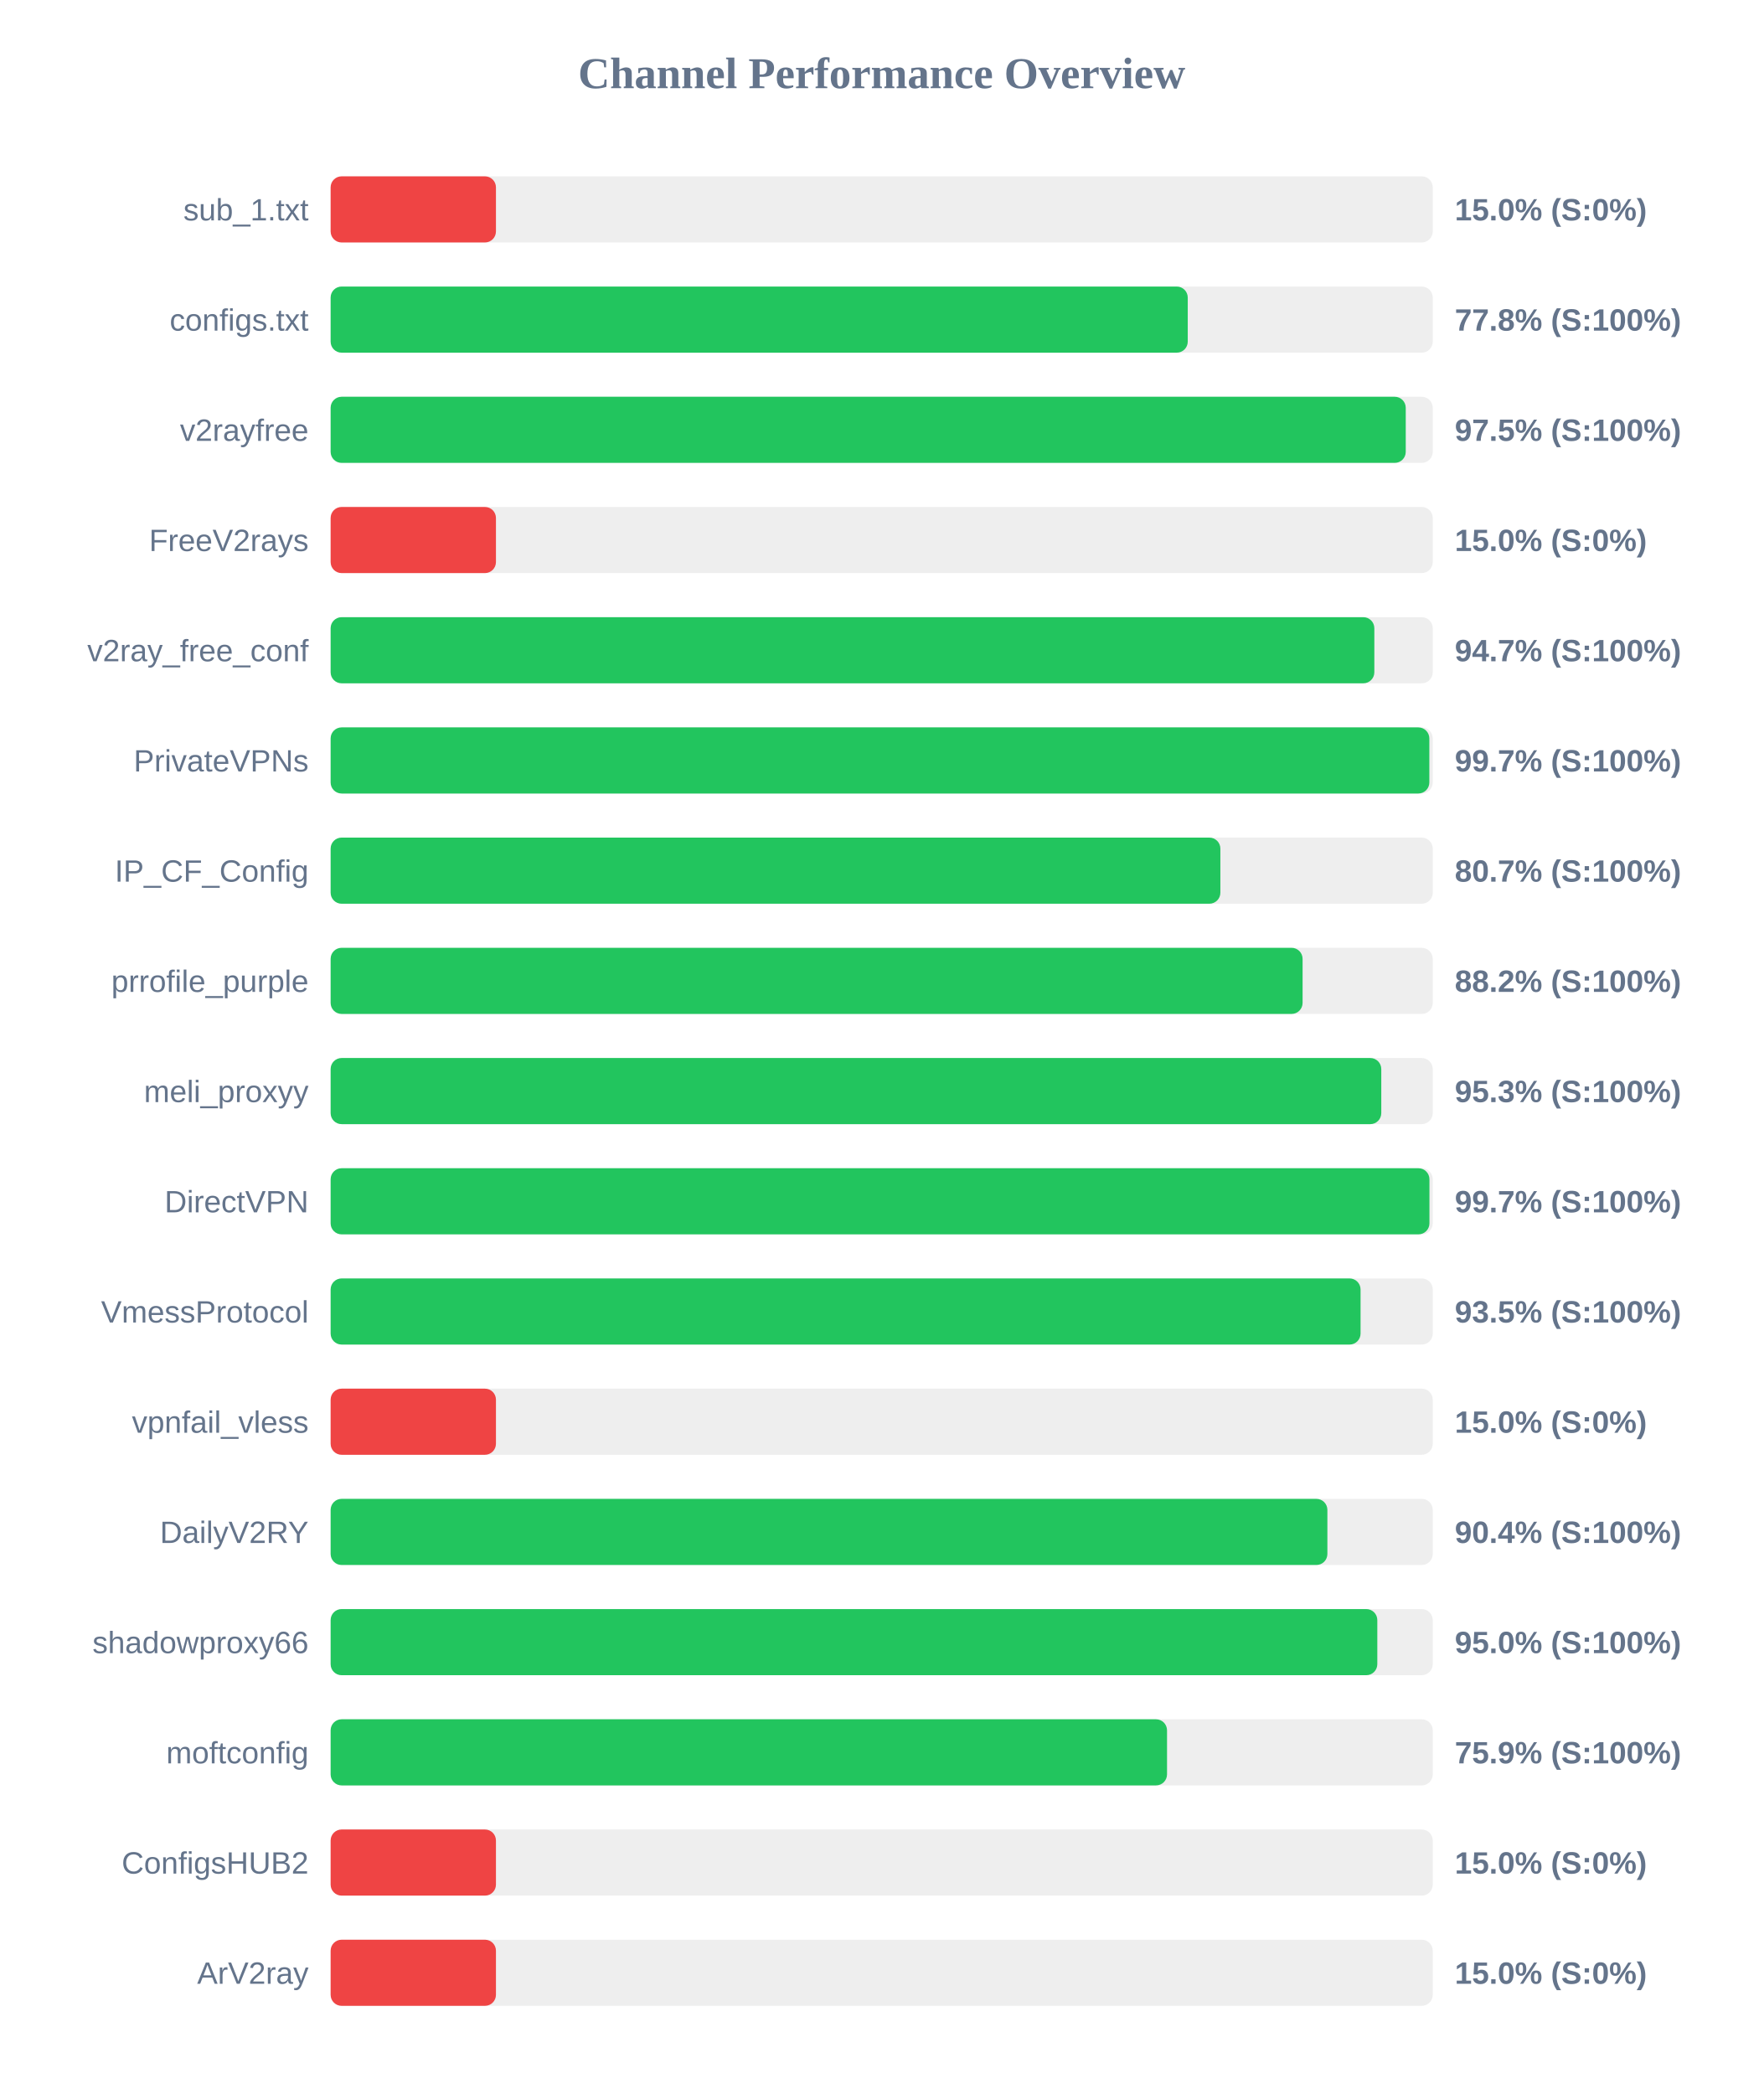
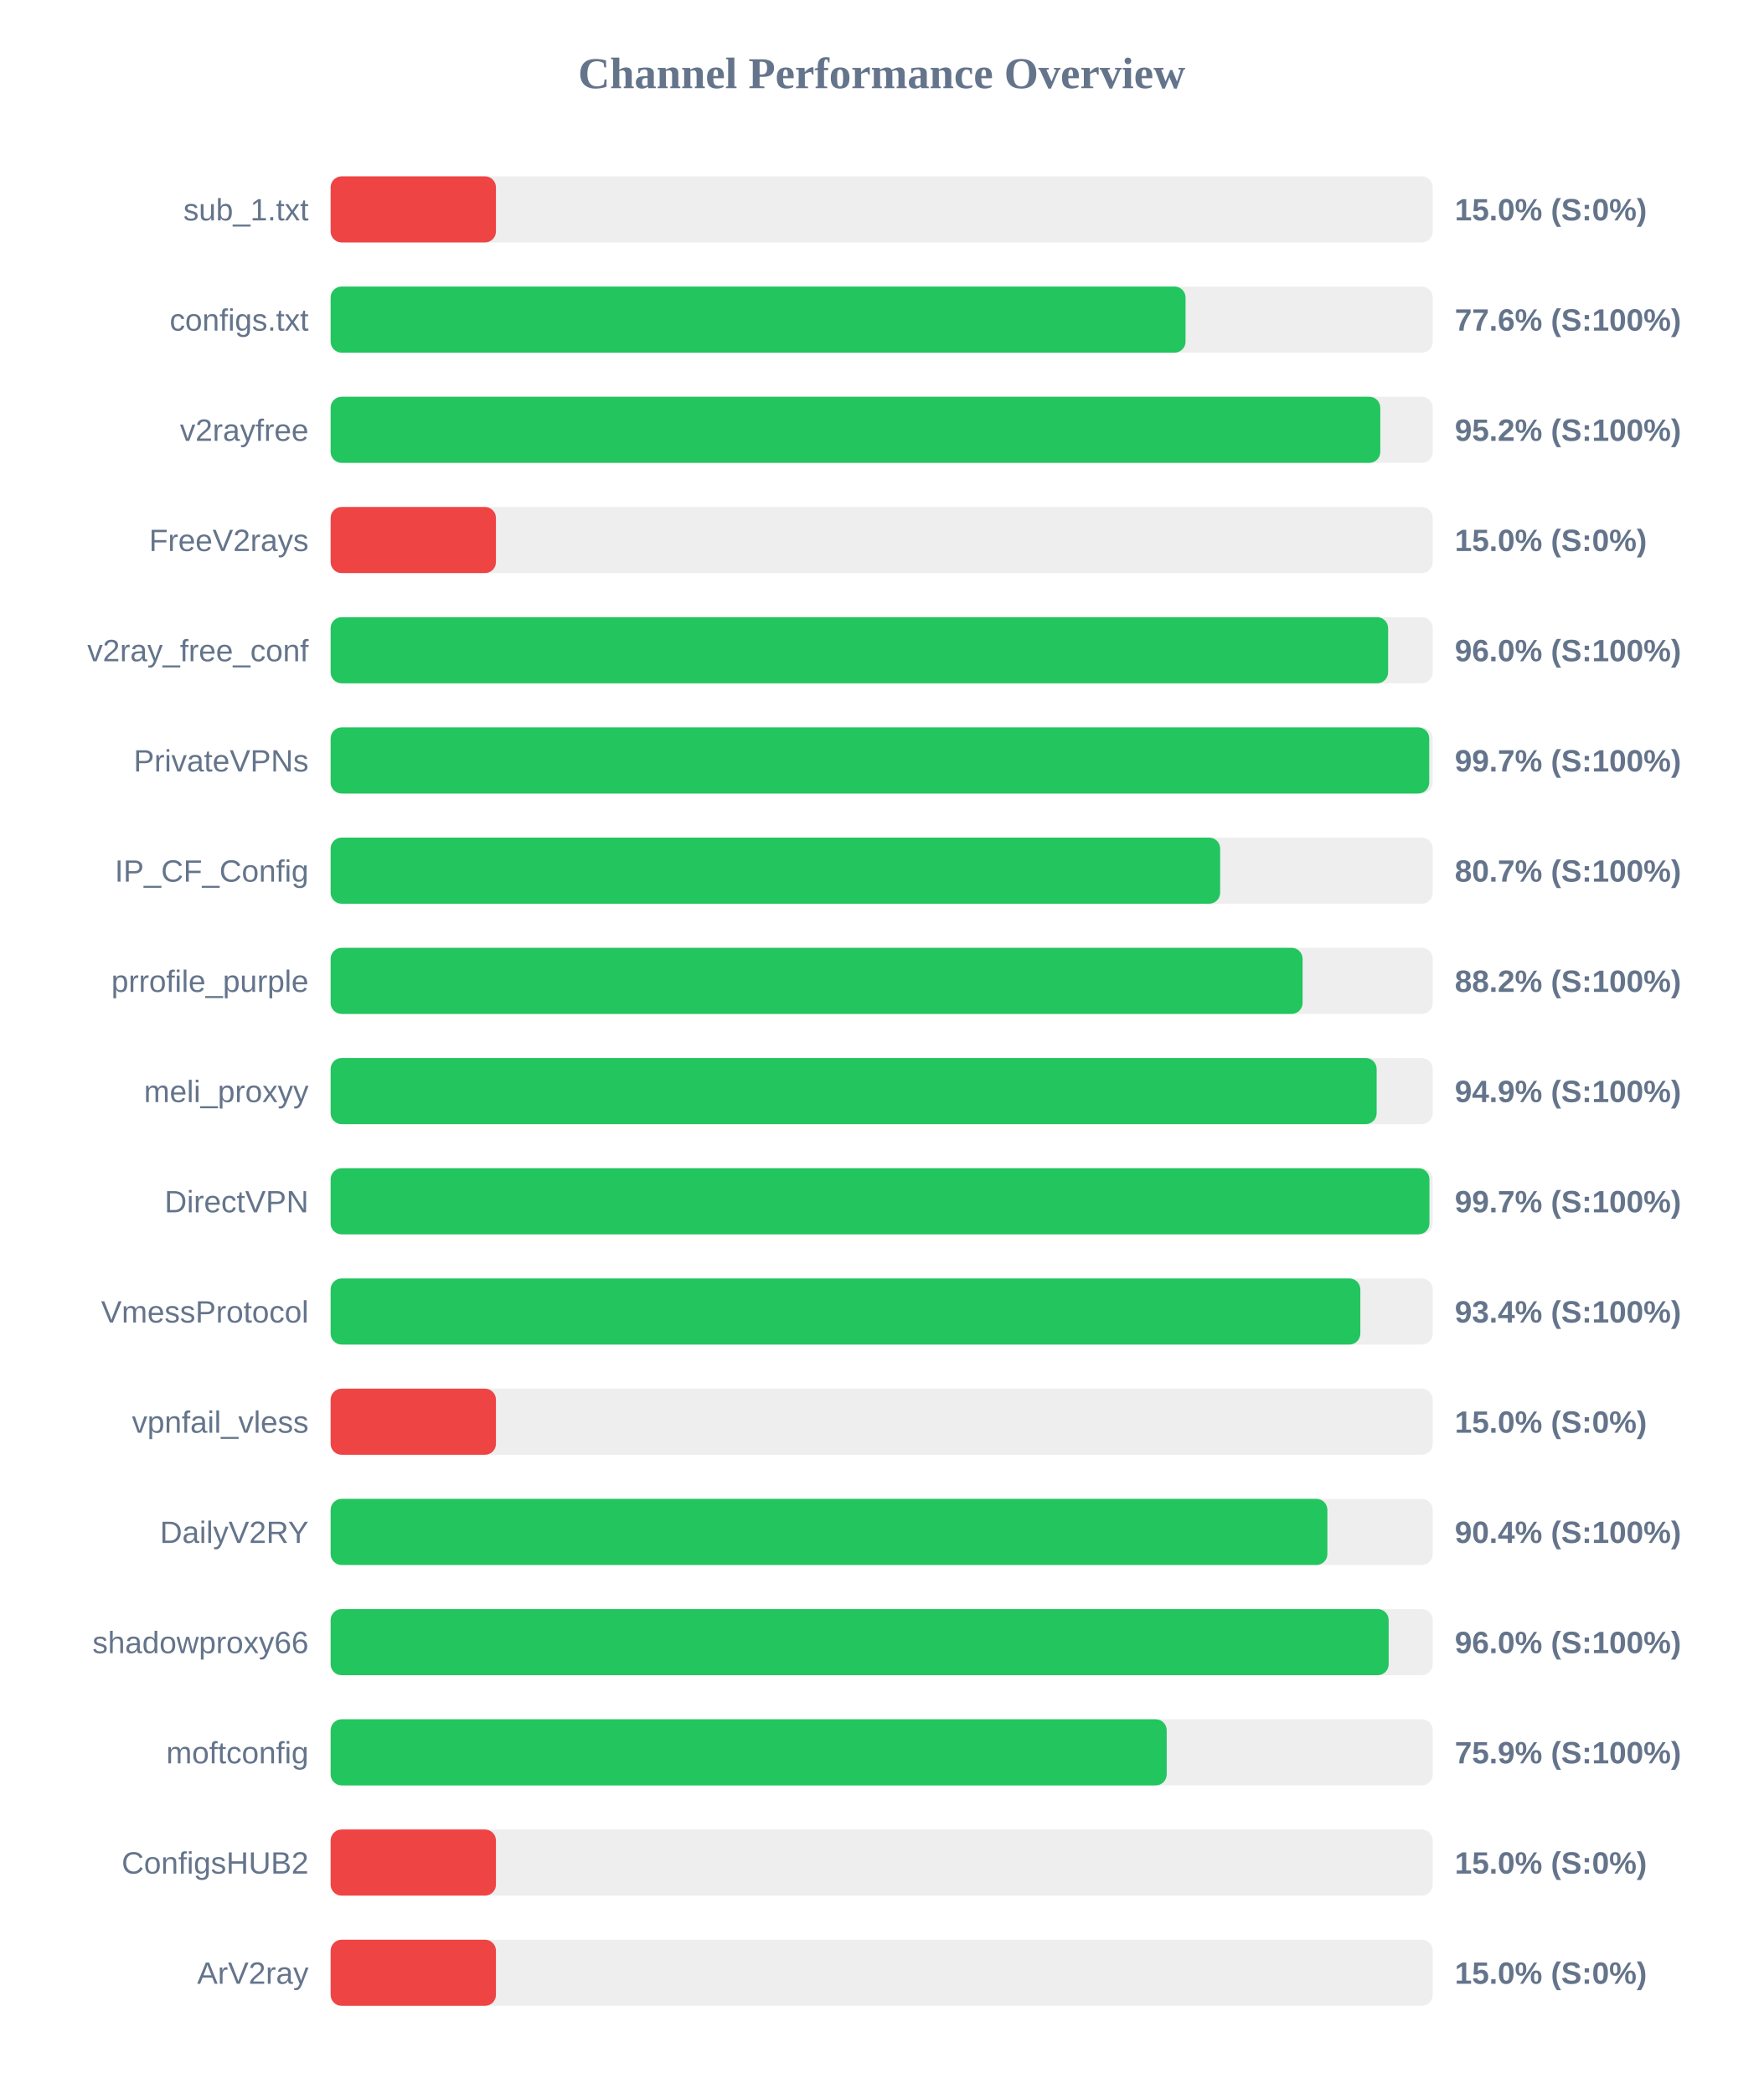
<svg xmlns="http://www.w3.org/2000/svg" width="800" height="950" version="1.1">
  <style>
        .row { font: 14px Arial; fill: #64748b; }
        .score { font: bold 14px Arial; fill: #64748b; }
    </style>
  <text x="400" y="40" text-anchor="middle" font-size="20px" font-weight="bold" fill="#64748b">Channel Performance Overview</text>
  <rect x="150" y="80" width="500" height="30" fill="#eee" rx="5" />
  <rect x="150" y="80" width="75.0" height="30" fill="#ef4444" rx="5" />
  <text x="140" y="100" text-anchor="end" class="row">sub_1.txt</text>
  <text x="660" y="100" text-anchor="start" class="score">15.0% (S:0%)</text>
  <rect x="150" y="130" width="500" height="30" fill="#eee" rx="5" />
-   <rect x="150" y="130" width="388.85" height="30" fill="#22c55e" rx="5" />
+   <rect x="150" y="130" width="387.85" height="30" fill="#22c55e" rx="5" />
  <text x="140" y="150" text-anchor="end" class="row">configs.txt</text>
-   <text x="660" y="150" text-anchor="start" class="score">77.8% (S:100%)</text>
+   <text x="660" y="150" text-anchor="start" class="score">77.6% (S:100%)</text>
  <rect x="150" y="180" width="500" height="30" fill="#eee" rx="5" />
-   <rect x="150" y="180" width="487.75" height="30" fill="#22c55e" rx="5" />
+   <rect x="150" y="180" width="476.2" height="30" fill="#22c55e" rx="5" />
  <text x="140" y="200" text-anchor="end" class="row">v2rayfree</text>
-   <text x="660" y="200" text-anchor="start" class="score">97.5% (S:100%)</text>
+   <text x="660" y="200" text-anchor="start" class="score">95.2% (S:100%)</text>
  <rect x="150" y="230" width="500" height="30" fill="#eee" rx="5" />
  <rect x="150" y="230" width="75.0" height="30" fill="#ef4444" rx="5" />
  <text x="140" y="250" text-anchor="end" class="row">FreeV2rays</text>
  <text x="660" y="250" text-anchor="start" class="score">15.0% (S:0%)</text>
  <rect x="150" y="280" width="500" height="30" fill="#eee" rx="5" />
-   <rect x="150" y="280" width="473.5" height="30" fill="#22c55e" rx="5" />
+   <rect x="150" y="280" width="479.75" height="30" fill="#22c55e" rx="5" />
  <text x="140" y="300" text-anchor="end" class="row">v2ray_free_conf</text>
-   <text x="660" y="300" text-anchor="start" class="score">94.7% (S:100%)</text>
+   <text x="660" y="300" text-anchor="start" class="score">96.0% (S:100%)</text>
  <rect x="150" y="330" width="500" height="30" fill="#eee" rx="5" />
-   <rect x="150" y="330" width="498.45" height="30" fill="#22c55e" rx="5" />
+   <rect x="150" y="330" width="498.4" height="30" fill="#22c55e" rx="5" />
  <text x="140" y="350" text-anchor="end" class="row">PrivateVPNs</text>
  <text x="660" y="350" text-anchor="start" class="score">99.7% (S:100%)</text>
  <rect x="150" y="380" width="500" height="30" fill="#eee" rx="5" />
-   <rect x="150" y="380" width="403.65" height="30" fill="#22c55e" rx="5" />
+   <rect x="150" y="380" width="403.55" height="30" fill="#22c55e" rx="5" />
  <text x="140" y="400" text-anchor="end" class="row">IP_CF_Config</text>
  <text x="660" y="400" text-anchor="start" class="score">80.7% (S:100%)</text>
  <rect x="150" y="430" width="500" height="30" fill="#eee" rx="5" />
  <rect x="150" y="430" width="440.95" height="30" fill="#22c55e" rx="5" />
  <text x="140" y="450" text-anchor="end" class="row">prrofile_purple</text>
  <text x="660" y="450" text-anchor="start" class="score">88.2% (S:100%)</text>
  <rect x="150" y="480" width="500" height="30" fill="#eee" rx="5" />
-   <rect x="150" y="480" width="476.65" height="30" fill="#22c55e" rx="5" />
+   <rect x="150" y="480" width="474.55" height="30" fill="#22c55e" rx="5" />
  <text x="140" y="500" text-anchor="end" class="row">meli_proxyy</text>
-   <text x="660" y="500" text-anchor="start" class="score">95.3% (S:100%)</text>
+   <text x="660" y="500" text-anchor="start" class="score">94.9% (S:100%)</text>
  <rect x="150" y="530" width="500" height="30" fill="#eee" rx="5" />
  <rect x="150" y="530" width="498.5" height="30" fill="#22c55e" rx="5" />
  <text x="140" y="550" text-anchor="end" class="row">DirectVPN</text>
  <text x="660" y="550" text-anchor="start" class="score">99.7% (S:100%)</text>
  <rect x="150" y="580" width="500" height="30" fill="#eee" rx="5" />
-   <rect x="150" y="580" width="467.25" height="30" fill="#22c55e" rx="5" />
+   <rect x="150" y="580" width="467.15" height="30" fill="#22c55e" rx="5" />
  <text x="140" y="600" text-anchor="end" class="row">VmessProtocol</text>
-   <text x="660" y="600" text-anchor="start" class="score">93.5% (S:100%)</text>
+   <text x="660" y="600" text-anchor="start" class="score">93.4% (S:100%)</text>
  <rect x="150" y="630" width="500" height="30" fill="#eee" rx="5" />
  <rect x="150" y="630" width="75.0" height="30" fill="#ef4444" rx="5" />
  <text x="140" y="650" text-anchor="end" class="row">vpnfail_vless</text>
  <text x="660" y="650" text-anchor="start" class="score">15.0% (S:0%)</text>
  <rect x="150" y="680" width="500" height="30" fill="#eee" rx="5" />
  <rect x="150" y="680" width="452.2" height="30" fill="#22c55e" rx="5" />
  <text x="140" y="700" text-anchor="end" class="row">DailyV2RY</text>
  <text x="660" y="700" text-anchor="start" class="score">90.4% (S:100%)</text>
  <rect x="150" y="730" width="500" height="30" fill="#eee" rx="5" />
-   <rect x="150" y="730" width="474.85" height="30" fill="#22c55e" rx="5" />
+   <rect x="150" y="730" width="480.0" height="30" fill="#22c55e" rx="5" />
  <text x="140" y="750" text-anchor="end" class="row">shadowproxy66</text>
-   <text x="660" y="750" text-anchor="start" class="score">95.0% (S:100%)</text>
+   <text x="660" y="750" text-anchor="start" class="score">96.0% (S:100%)</text>
  <rect x="150" y="780" width="500" height="30" fill="#eee" rx="5" />
-   <rect x="150" y="780" width="379.45" height="30" fill="#22c55e" rx="5" />
+   <rect x="150" y="780" width="379.3" height="30" fill="#22c55e" rx="5" />
  <text x="140" y="800" text-anchor="end" class="row">moftconfig</text>
  <text x="660" y="800" text-anchor="start" class="score">75.9% (S:100%)</text>
  <rect x="150" y="830" width="500" height="30" fill="#eee" rx="5" />
  <rect x="150" y="830" width="75.0" height="30" fill="#ef4444" rx="5" />
  <text x="140" y="850" text-anchor="end" class="row">ConfigsHUB2</text>
  <text x="660" y="850" text-anchor="start" class="score">15.0% (S:0%)</text>
  <rect x="150" y="880" width="500" height="30" fill="#eee" rx="5" />
  <rect x="150" y="880" width="75.0" height="30" fill="#ef4444" rx="5" />
  <text x="140" y="900" text-anchor="end" class="row">ArV2ray</text>
  <text x="660" y="900" text-anchor="start" class="score">15.0% (S:0%)</text>
</svg>
